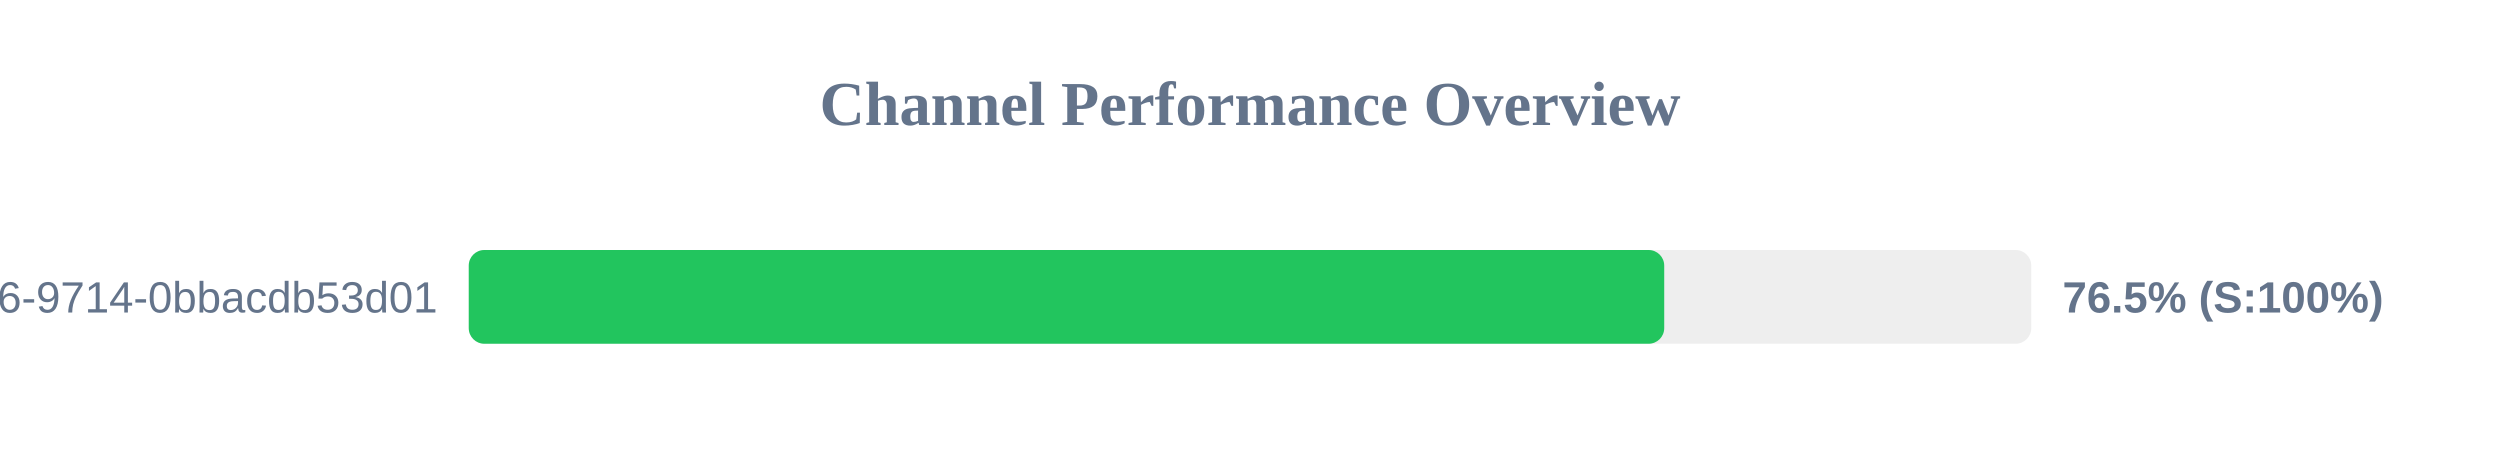
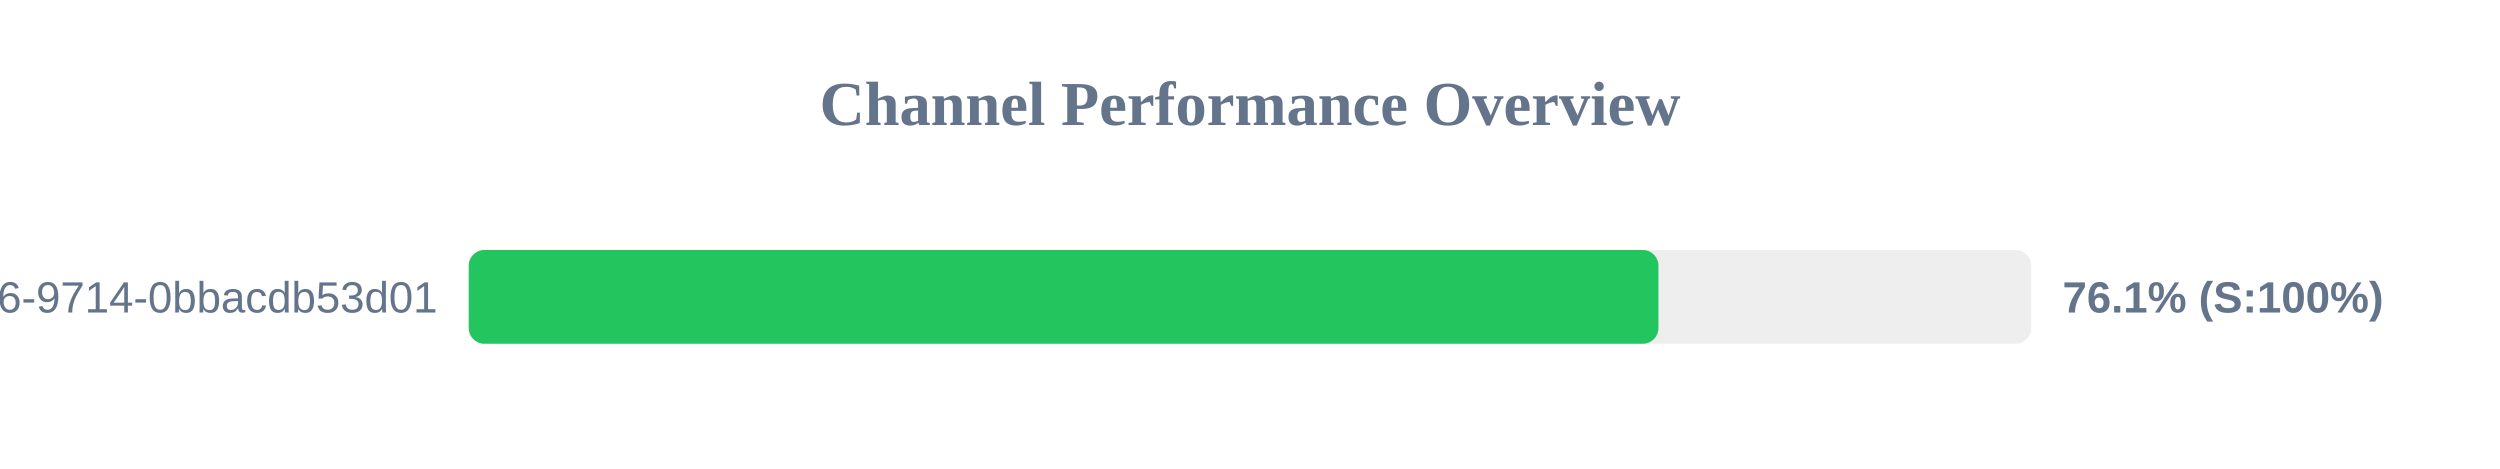
<svg xmlns="http://www.w3.org/2000/svg" width="800" height="150" version="1.1">
  <style>
        .row { font: 14px Arial; fill: #64748b; }
        .score { font: bold 14px Arial; fill: #64748b; }
    </style>
  <text x="400" y="40" text-anchor="middle" font-size="20px" font-weight="bold" fill="#64748b">Channel Performance Overview</text>
  <rect x="150" y="80" width="500" height="30" fill="#eee" rx="5" />
-   <rect x="150" y="80" width="382.55" height="30" fill="#22c55e" rx="5" />
+   <rect x="150" y="80" width="380.7" height="30" fill="#22c55e" rx="5" />
  <text x="140" y="100" text-anchor="end" class="row">?uuid=23125f6e-ec56-4c26-9714-0bbacdb53d01</text>
-   <text x="660" y="100" text-anchor="start" class="score">76.5% (S:100%)</text>
+   <text x="660" y="100" text-anchor="start" class="score">76.1% (S:100%)</text>
</svg>
